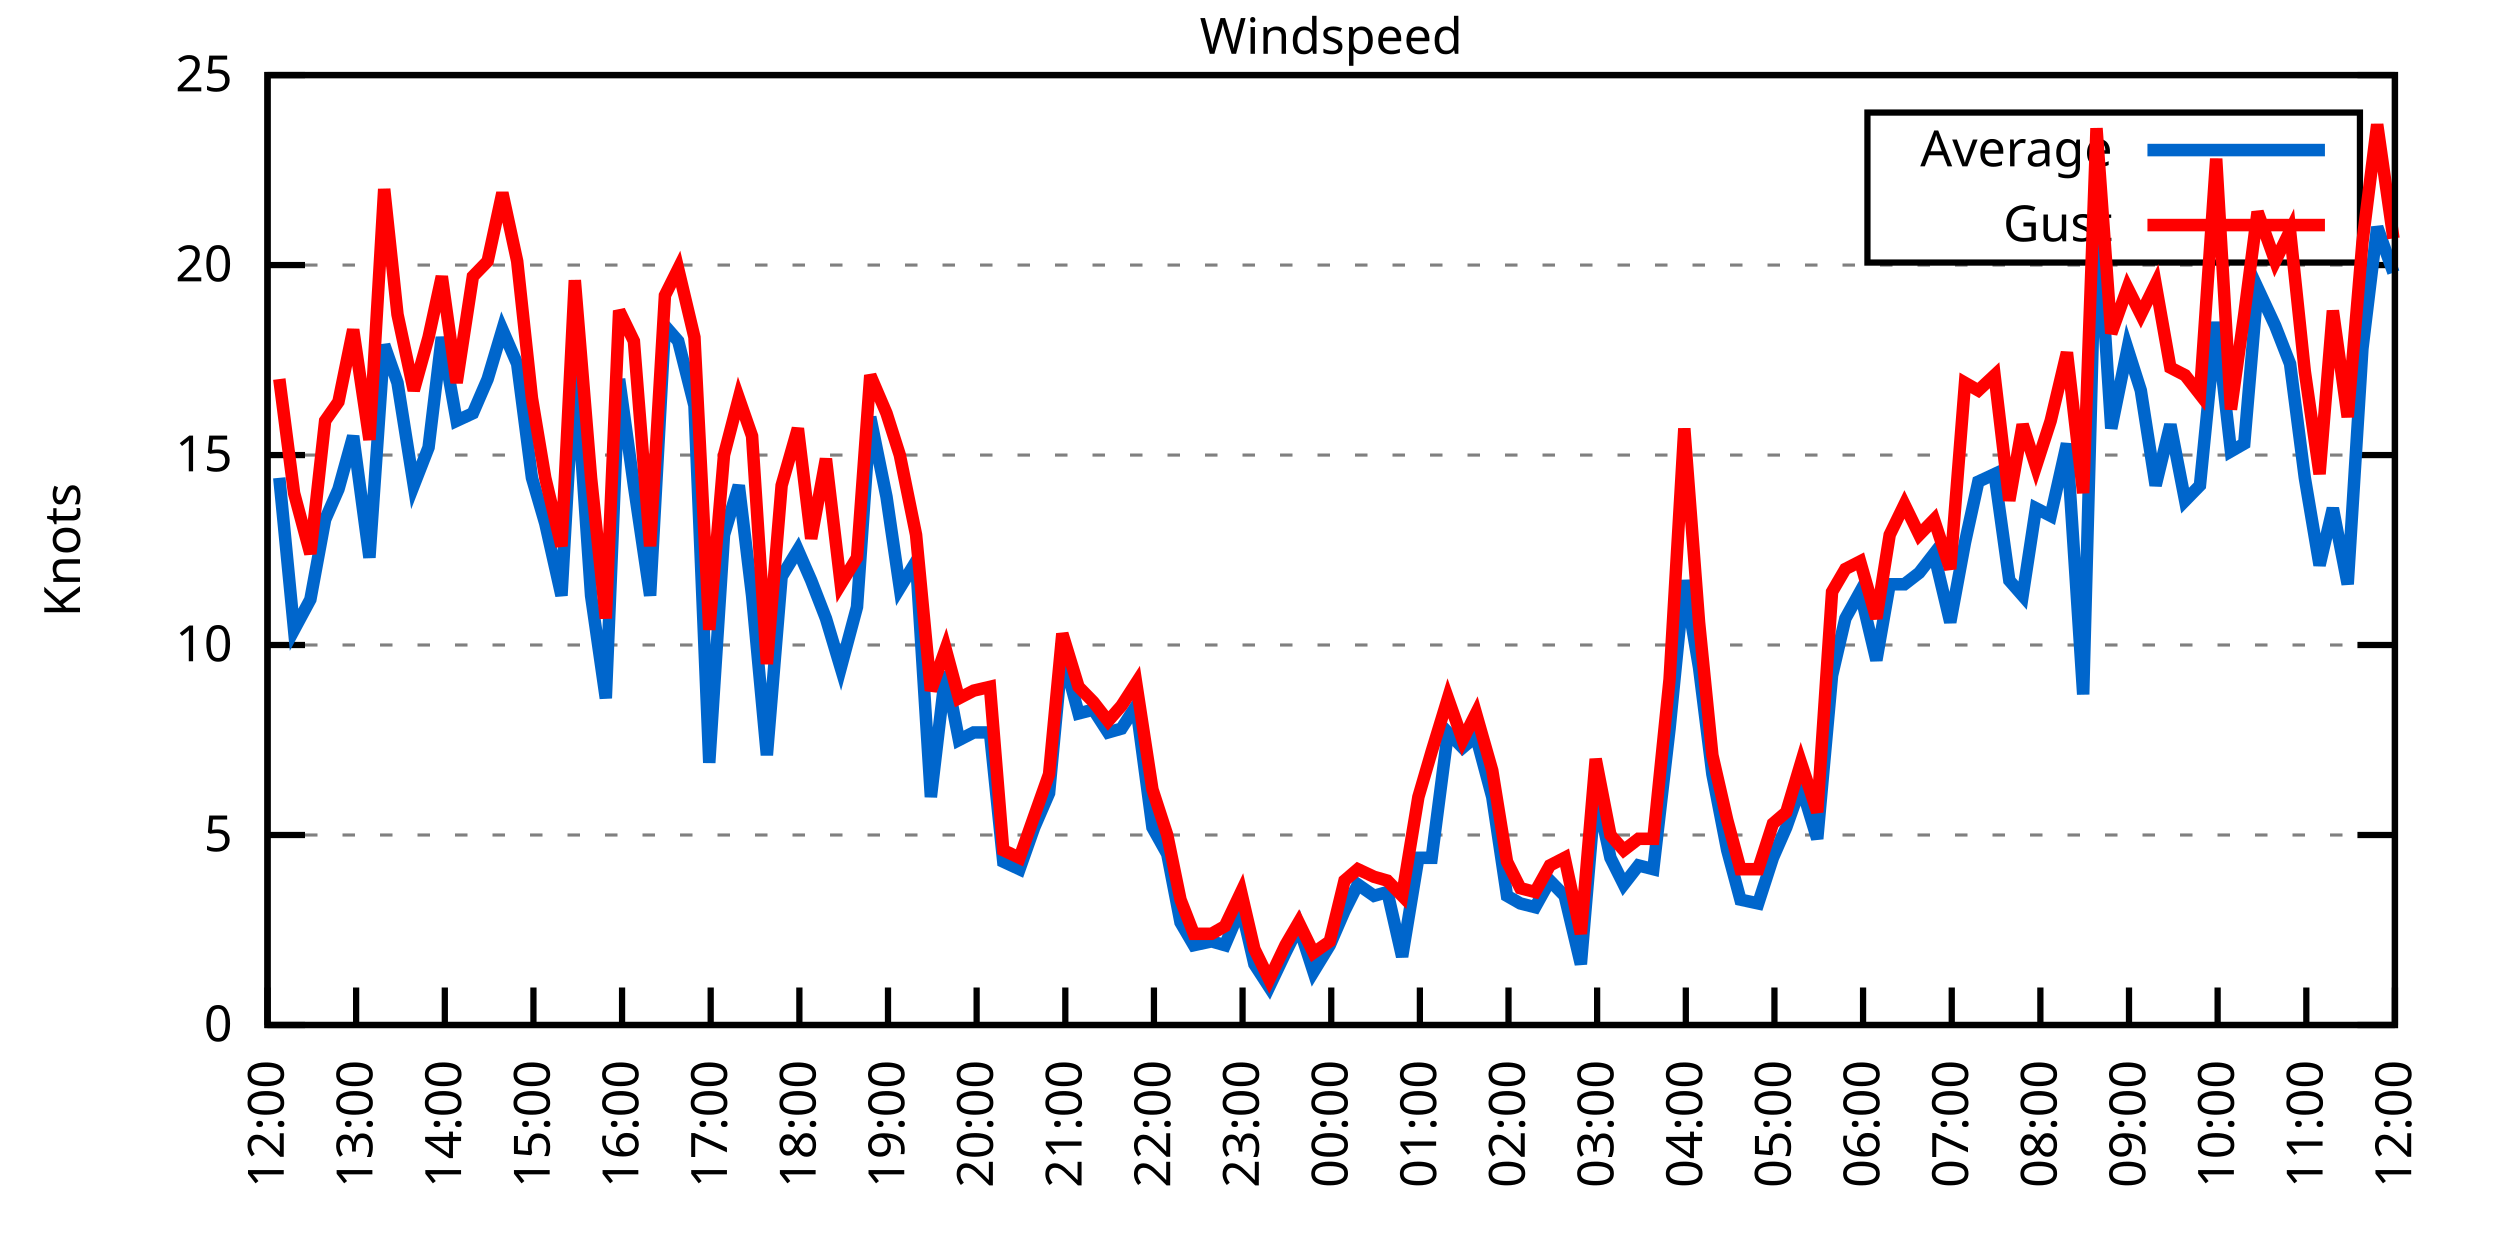
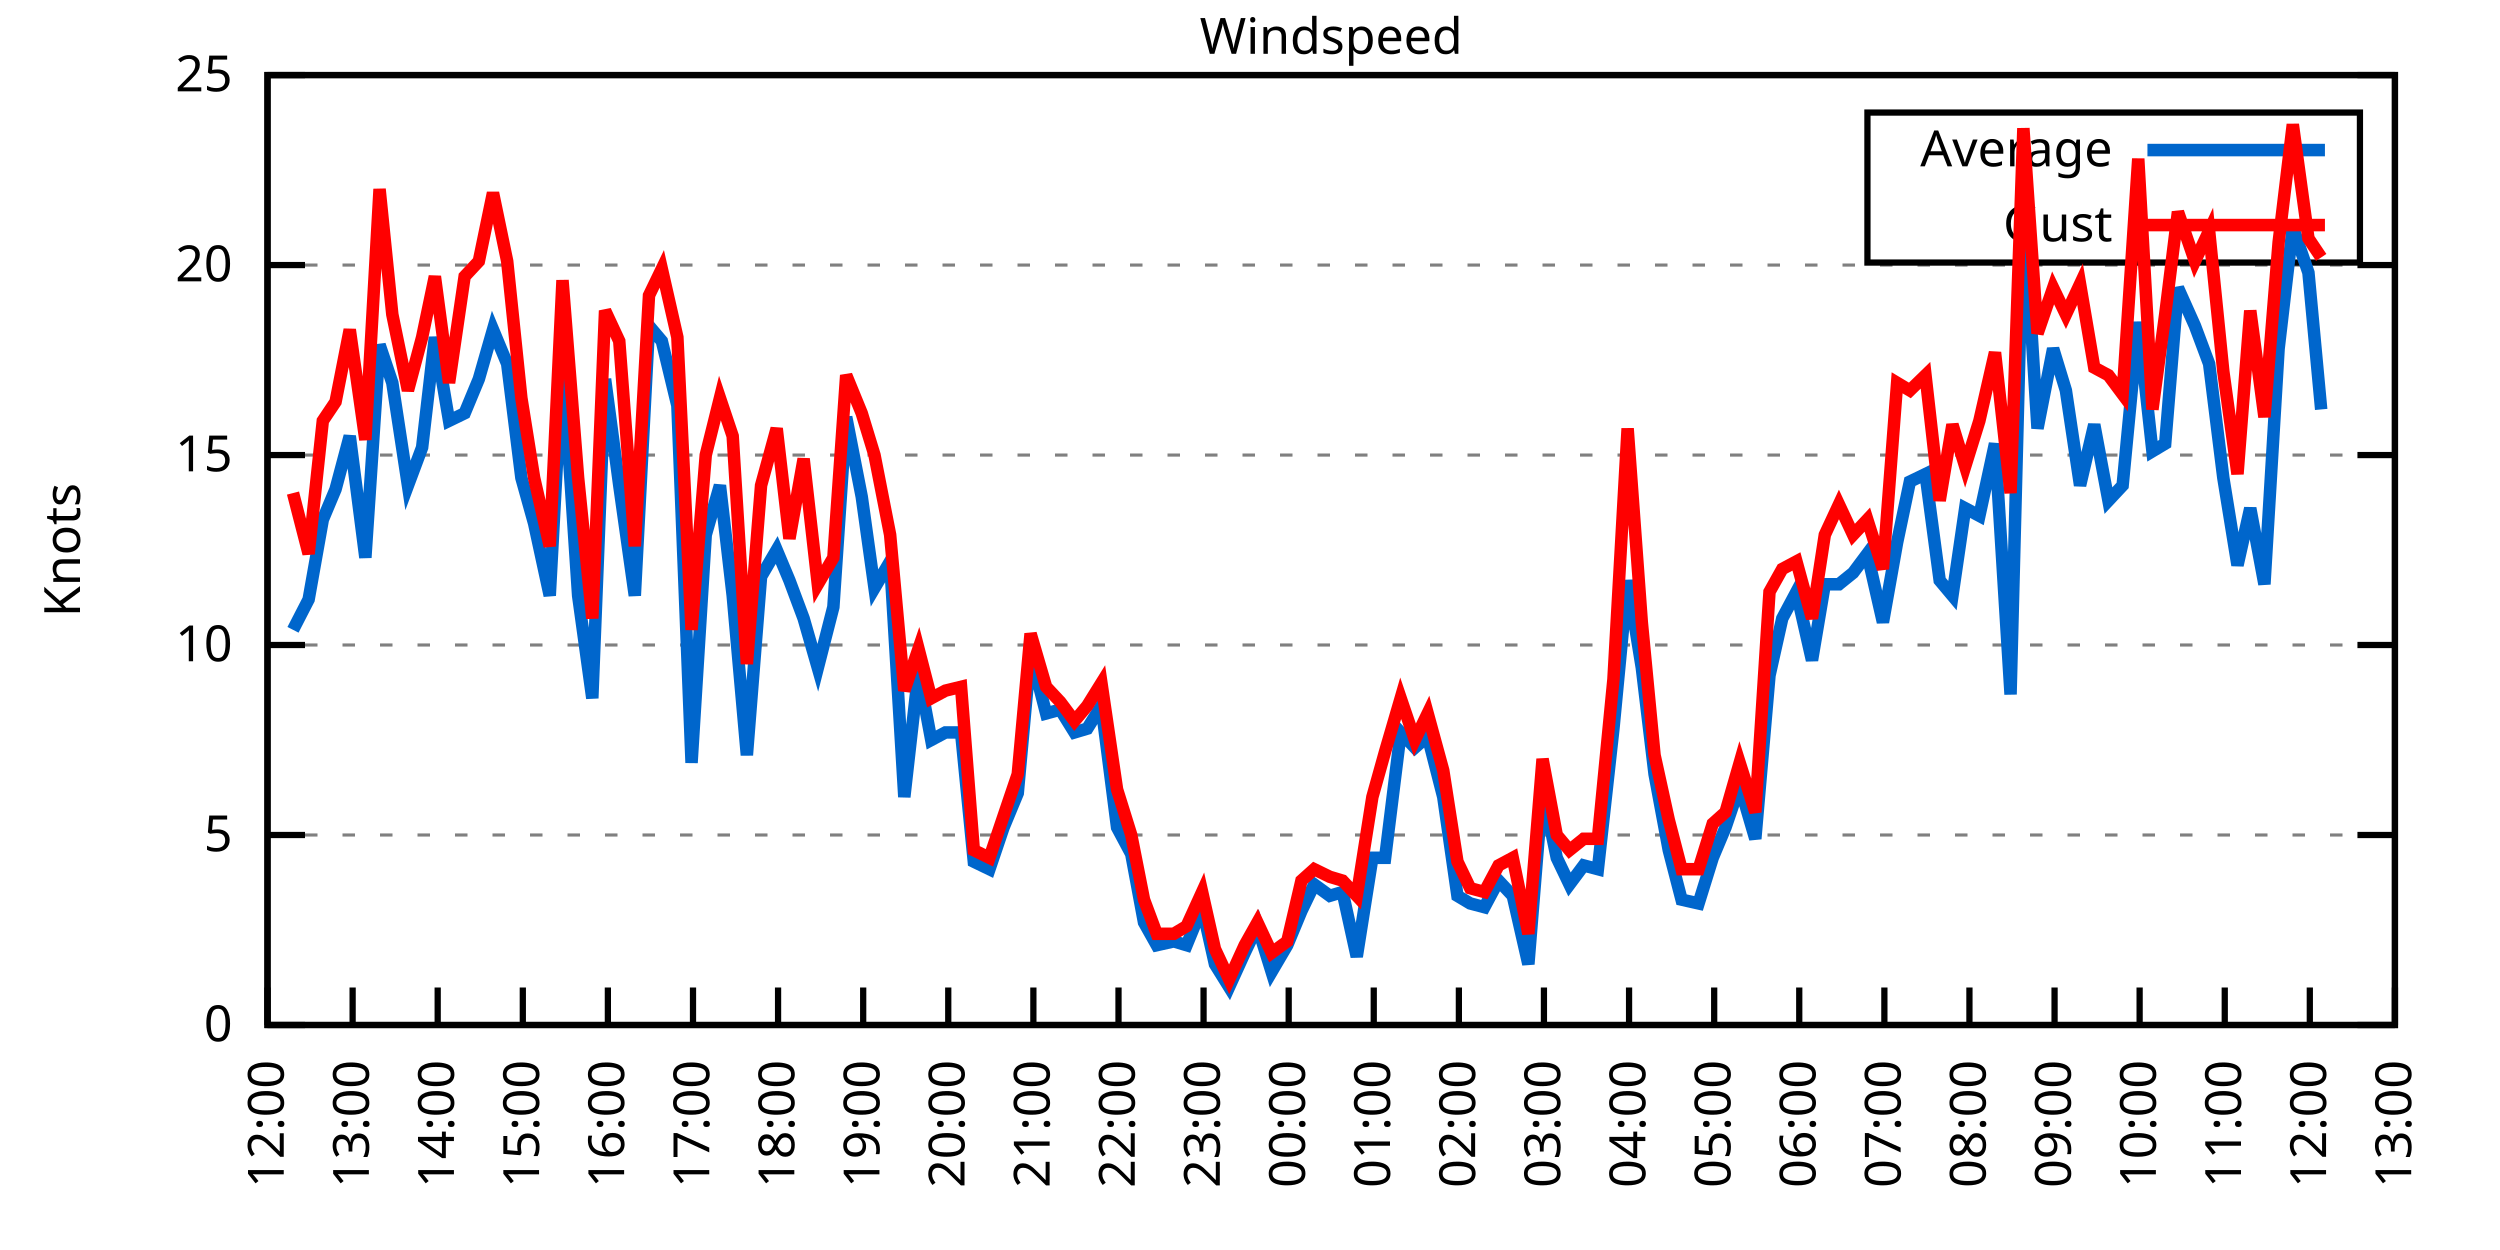
<svg xmlns="http://www.w3.org/2000/svg" xmlns:xlink="http://www.w3.org/1999/xlink" width="400" height="200" viewBox="0 0 400 200">
  <g id="gnuplot_canvas">
    <rect x="0" y="0" width="400" height="200" fill="none" />
    <defs>
      <circle id="gpDot" r="0.5" stroke-width="0.5" stroke="currentColor" />
      <path id="gpPt0" stroke-width="0.333" stroke="currentColor" d="M-1,0 h2 M0,-1 v2" />
      <path id="gpPt1" stroke-width="0.333" stroke="currentColor" d="M-1,-1 L1,1 M1,-1 L-1,1" />
      <path id="gpPt2" stroke-width="0.333" stroke="currentColor" d="M-1,0 L1,0 M0,-1 L0,1 M-1,-1 L1,1 M-1,1 L1,-1" />
      <rect id="gpPt3" stroke-width="0.333" stroke="currentColor" x="-1" y="-1" width="2" height="2" />
      <rect id="gpPt4" stroke-width="0.333" stroke="currentColor" fill="currentColor" x="-1" y="-1" width="2" height="2" />
      <circle id="gpPt5" stroke-width="0.333" stroke="currentColor" cx="0" cy="0" r="1" />
      <use xlink:href="#gpPt5" id="gpPt6" fill="currentColor" stroke="none" />
      <path id="gpPt7" stroke-width="0.333" stroke="currentColor" d="M0,-1.33 L-1.33,0.67 L1.33,0.67 z" />
      <use xlink:href="#gpPt7" id="gpPt8" fill="currentColor" stroke="none" />
      <use xlink:href="#gpPt7" id="gpPt9" stroke="currentColor" transform="rotate(180)" />
      <use xlink:href="#gpPt9" id="gpPt10" fill="currentColor" stroke="none" />
      <use xlink:href="#gpPt3" id="gpPt11" stroke="currentColor" transform="rotate(45)" />
      <use xlink:href="#gpPt11" id="gpPt12" fill="currentColor" stroke="none" />
      <path id="gpPt13" stroke-width="0.333" stroke="currentColor" d="M0,1.330 L1.265,0.411 L0.782,-1.067 L-0.782,-1.076 L-1.265,0.411 z" />
      <use xlink:href="#gpPt13" id="gpPt14" fill="currentColor" stroke="none" />
      <filter id="textbox" filterUnits="objectBoundingBox" x="0" y="0" height="1" width="1">
        <feFlood flood-color="white" flood-opacity="1" result="bgnd" />
        <feComposite in="SourceGraphic" in2="bgnd" operator="atop" />
      </filter>
      <filter id="greybox" filterUnits="objectBoundingBox" x="0" y="0" height="1" width="1">
        <feFlood flood-color="lightgrey" flood-opacity="1" result="grey" />
        <feComposite in="SourceGraphic" in2="grey" operator="atop" />
      </filter>
    </defs>
    <g fill="none" color="white" stroke="currentColor" stroke-width="1.00" stroke-linecap="butt" stroke-linejoin="miter">
</g>
    <g fill="none" color="black" stroke="currentColor" stroke-width="1.00" stroke-linecap="butt" stroke-linejoin="miter">
      <g stroke="none" shape-rendering="crispEdges">
        <polygon fill="rgb(255, 255, 255)" points="42.80,164.00 383.18,164.00 383.18,12.02 42.80,12.02 " />
      </g>
    </g>
    <g fill="none" color="black" stroke="currentColor" stroke-width="1.00" stroke-linecap="butt" stroke-linejoin="miter">
</g>
    <g fill="none" color="black" stroke="black" stroke-width="0.50" stroke-linecap="butt" stroke-linejoin="miter">
</g>
    <g fill="none" color="gray" stroke="currentColor" stroke-width="0.50" stroke-linecap="butt" stroke-linejoin="miter">
      <path stroke="gray" stroke-dasharray="2,4" class="gridline" d="M42.80,164.00 L383.19,164.00  " />
    </g>
    <g fill="none" color="gray" stroke="gray" stroke-width="1.00" stroke-linecap="butt" stroke-linejoin="miter">
</g>
    <g fill="none" color="black" stroke="currentColor" stroke-width="1.00" stroke-linecap="butt" stroke-linejoin="miter">
      <path stroke="black" d="M42.80,164.00 L48.80,164.00 M383.19,164.00 L377.19,164.00  " />
      <g transform="translate(37.20,166.60)" stroke="none" fill="black" font-family="Sans" font-size="8.00" text-anchor="end">
        <text>
          <tspan font-family="Sans"> 0</tspan>
        </text>
      </g>
    </g>
    <g fill="none" color="black" stroke="currentColor" stroke-width="1.00" stroke-linecap="butt" stroke-linejoin="miter">
</g>
    <g fill="none" color="black" stroke="black" stroke-width="0.50" stroke-linecap="butt" stroke-linejoin="miter">
</g>
    <g fill="none" color="gray" stroke="currentColor" stroke-width="0.50" stroke-linecap="butt" stroke-linejoin="miter">
      <path stroke="gray" stroke-dasharray="2,4" class="gridline" d="M42.80,133.60 L383.19,133.60  " />
    </g>
    <g fill="none" color="gray" stroke="gray" stroke-width="1.00" stroke-linecap="butt" stroke-linejoin="miter">
</g>
    <g fill="none" color="black" stroke="currentColor" stroke-width="1.00" stroke-linecap="butt" stroke-linejoin="miter">
      <path stroke="black" d="M42.80,133.60 L48.80,133.60 M383.19,133.60 L377.19,133.60  " />
      <g transform="translate(37.20,136.20)" stroke="none" fill="black" font-family="Sans" font-size="8.00" text-anchor="end">
        <text>
          <tspan font-family="Sans"> 5</tspan>
        </text>
      </g>
    </g>
    <g fill="none" color="black" stroke="currentColor" stroke-width="1.00" stroke-linecap="butt" stroke-linejoin="miter">
</g>
    <g fill="none" color="black" stroke="black" stroke-width="0.50" stroke-linecap="butt" stroke-linejoin="miter">
</g>
    <g fill="none" color="gray" stroke="currentColor" stroke-width="0.50" stroke-linecap="butt" stroke-linejoin="miter">
      <path stroke="gray" stroke-dasharray="2,4" class="gridline" d="M42.80,103.20 L383.19,103.20  " />
    </g>
    <g fill="none" color="gray" stroke="gray" stroke-width="1.00" stroke-linecap="butt" stroke-linejoin="miter">
</g>
    <g fill="none" color="black" stroke="currentColor" stroke-width="1.00" stroke-linecap="butt" stroke-linejoin="miter">
      <path stroke="black" d="M42.80,103.20 L48.80,103.20 M383.19,103.20 L377.19,103.20  " />
      <g transform="translate(37.20,105.80)" stroke="none" fill="black" font-family="Sans" font-size="8.00" text-anchor="end">
        <text>
          <tspan font-family="Sans"> 10</tspan>
        </text>
      </g>
    </g>
    <g fill="none" color="black" stroke="currentColor" stroke-width="1.00" stroke-linecap="butt" stroke-linejoin="miter">
</g>
    <g fill="none" color="black" stroke="black" stroke-width="0.50" stroke-linecap="butt" stroke-linejoin="miter">
</g>
    <g fill="none" color="gray" stroke="currentColor" stroke-width="0.50" stroke-linecap="butt" stroke-linejoin="miter">
      <path stroke="gray" stroke-dasharray="2,4" class="gridline" d="M42.80,72.81 L383.19,72.81  " />
    </g>
    <g fill="none" color="gray" stroke="gray" stroke-width="1.00" stroke-linecap="butt" stroke-linejoin="miter">
</g>
    <g fill="none" color="black" stroke="currentColor" stroke-width="1.00" stroke-linecap="butt" stroke-linejoin="miter">
      <path stroke="black" d="M42.80,72.81 L48.80,72.81 M383.19,72.81 L377.19,72.81  " />
      <g transform="translate(37.20,75.41)" stroke="none" fill="black" font-family="Sans" font-size="8.00" text-anchor="end">
        <text>
          <tspan font-family="Sans"> 15</tspan>
        </text>
      </g>
    </g>
    <g fill="none" color="black" stroke="currentColor" stroke-width="1.00" stroke-linecap="butt" stroke-linejoin="miter">
</g>
    <g fill="none" color="black" stroke="black" stroke-width="0.50" stroke-linecap="butt" stroke-linejoin="miter">
</g>
    <g fill="none" color="gray" stroke="currentColor" stroke-width="0.50" stroke-linecap="butt" stroke-linejoin="miter">
      <path stroke="gray" stroke-dasharray="2,4" class="gridline" d="M42.80,42.41 L383.19,42.41  " />
    </g>
    <g fill="none" color="gray" stroke="gray" stroke-width="1.00" stroke-linecap="butt" stroke-linejoin="miter">
</g>
    <g fill="none" color="black" stroke="currentColor" stroke-width="1.00" stroke-linecap="butt" stroke-linejoin="miter">
      <path stroke="black" d="M42.80,42.41 L48.80,42.41 M383.19,42.41 L377.19,42.41  " />
      <g transform="translate(37.20,45.01)" stroke="none" fill="black" font-family="Sans" font-size="8.00" text-anchor="end">
        <text>
          <tspan font-family="Sans"> 20</tspan>
        </text>
      </g>
    </g>
    <g fill="none" color="black" stroke="currentColor" stroke-width="1.00" stroke-linecap="butt" stroke-linejoin="miter">
</g>
    <g fill="none" color="black" stroke="black" stroke-width="0.50" stroke-linecap="butt" stroke-linejoin="miter">
</g>
    <g fill="none" color="gray" stroke="currentColor" stroke-width="0.50" stroke-linecap="butt" stroke-linejoin="miter">
      <path stroke="gray" stroke-dasharray="2,4" class="gridline" d="M42.80,12.01 L383.19,12.01  " />
    </g>
    <g fill="none" color="gray" stroke="gray" stroke-width="1.00" stroke-linecap="butt" stroke-linejoin="miter">
</g>
    <g fill="none" color="black" stroke="currentColor" stroke-width="1.00" stroke-linecap="butt" stroke-linejoin="miter">
      <path stroke="black" d="M42.80,12.01 L48.80,12.01 M383.19,12.01 L377.19,12.01  " />
      <g transform="translate(37.20,14.61)" stroke="none" fill="black" font-family="Sans" font-size="8.00" text-anchor="end">
        <text>
          <tspan font-family="Sans"> 25</tspan>
        </text>
      </g>
    </g>
    <g fill="none" color="black" stroke="currentColor" stroke-width="1.00" stroke-linecap="butt" stroke-linejoin="miter">
      <path stroke="black" d="M42.80,164.00 L42.80,158.00  " />
      <g transform="translate(45.40,169.60) rotate(270.00)" stroke="none" fill="black" font-family="Sans" font-size="8.00" text-anchor="end">
        <text>
          <tspan font-family="Sans">12:00</tspan>
        </text>
      </g>
    </g>
    <g fill="none" color="black" stroke="currentColor" stroke-width="1.00" stroke-linecap="butt" stroke-linejoin="miter">
-       <path stroke="black" d="M56.98,164.00 L56.98,158.00  " />
-       <g transform="translate(59.58,169.60) rotate(270.00)" stroke="none" fill="black" font-family="Sans" font-size="8.00" text-anchor="end">
+       <path stroke="black" d="M56.42,164.00 L56.42,158.00  " />
+       <g transform="translate(59.02,169.60) rotate(270.00)" stroke="none" fill="black" font-family="Sans" font-size="8.00" text-anchor="end">
        <text>
          <tspan font-family="Sans">13:00</tspan>
        </text>
      </g>
    </g>
    <g fill="none" color="black" stroke="currentColor" stroke-width="1.00" stroke-linecap="butt" stroke-linejoin="miter">
-       <path stroke="black" d="M71.17,164.00 L71.17,158.00  " />
-       <g transform="translate(73.77,169.60) rotate(270.00)" stroke="none" fill="black" font-family="Sans" font-size="8.00" text-anchor="end">
+       <path stroke="black" d="M70.03,164.00 L70.03,158.00  " />
+       <g transform="translate(72.63,169.60) rotate(270.00)" stroke="none" fill="black" font-family="Sans" font-size="8.00" text-anchor="end">
        <text>
          <tspan font-family="Sans">14:00</tspan>
        </text>
      </g>
    </g>
    <g fill="none" color="black" stroke="currentColor" stroke-width="1.00" stroke-linecap="butt" stroke-linejoin="miter">
-       <path stroke="black" d="M85.35,164.00 L85.35,158.00  " />
-       <g transform="translate(87.95,169.60) rotate(270.00)" stroke="none" fill="black" font-family="Sans" font-size="8.00" text-anchor="end">
+       <path stroke="black" d="M83.65,164.00 L83.65,158.00  " />
+       <g transform="translate(86.25,169.60) rotate(270.00)" stroke="none" fill="black" font-family="Sans" font-size="8.00" text-anchor="end">
        <text>
          <tspan font-family="Sans">15:00</tspan>
        </text>
      </g>
    </g>
    <g fill="none" color="black" stroke="currentColor" stroke-width="1.00" stroke-linecap="butt" stroke-linejoin="miter">
-       <path stroke="black" d="M99.53,164.00 L99.53,158.00  " />
-       <g transform="translate(102.13,169.60) rotate(270.00)" stroke="none" fill="black" font-family="Sans" font-size="8.00" text-anchor="end">
+       <path stroke="black" d="M97.26,164.00 L97.26,158.00  " />
+       <g transform="translate(99.86,169.60) rotate(270.00)" stroke="none" fill="black" font-family="Sans" font-size="8.00" text-anchor="end">
        <text>
          <tspan font-family="Sans">16:00</tspan>
        </text>
      </g>
    </g>
    <g fill="none" color="black" stroke="currentColor" stroke-width="1.00" stroke-linecap="butt" stroke-linejoin="miter">
-       <path stroke="black" d="M113.71,164.00 L113.71,158.00  " />
-       <g transform="translate(116.31,169.60) rotate(270.00)" stroke="none" fill="black" font-family="Sans" font-size="8.00" text-anchor="end">
+       <path stroke="black" d="M110.88,164.00 L110.88,158.00  " />
+       <g transform="translate(113.48,169.60) rotate(270.00)" stroke="none" fill="black" font-family="Sans" font-size="8.00" text-anchor="end">
        <text>
          <tspan font-family="Sans">17:00</tspan>
        </text>
      </g>
    </g>
    <g fill="none" color="black" stroke="currentColor" stroke-width="1.00" stroke-linecap="butt" stroke-linejoin="miter">
-       <path stroke="black" d="M127.90,164.00 L127.90,158.00  " />
-       <g transform="translate(130.50,169.60) rotate(270.00)" stroke="none" fill="black" font-family="Sans" font-size="8.00" text-anchor="end">
+       <path stroke="black" d="M124.49,164.00 L124.49,158.00  " />
+       <g transform="translate(127.09,169.60) rotate(270.00)" stroke="none" fill="black" font-family="Sans" font-size="8.00" text-anchor="end">
        <text>
          <tspan font-family="Sans">18:00</tspan>
        </text>
      </g>
    </g>
    <g fill="none" color="black" stroke="currentColor" stroke-width="1.00" stroke-linecap="butt" stroke-linejoin="miter">
-       <path stroke="black" d="M142.08,164.00 L142.08,158.00  " />
-       <g transform="translate(144.68,169.60) rotate(270.00)" stroke="none" fill="black" font-family="Sans" font-size="8.00" text-anchor="end">
+       <path stroke="black" d="M138.11,164.00 L138.11,158.00  " />
+       <g transform="translate(140.71,169.60) rotate(270.00)" stroke="none" fill="black" font-family="Sans" font-size="8.00" text-anchor="end">
        <text>
          <tspan font-family="Sans">19:00</tspan>
        </text>
      </g>
    </g>
    <g fill="none" color="black" stroke="currentColor" stroke-width="1.00" stroke-linecap="butt" stroke-linejoin="miter">
-       <path stroke="black" d="M156.26,164.00 L156.26,158.00  " />
-       <g transform="translate(158.86,169.60) rotate(270.00)" stroke="none" fill="black" font-family="Sans" font-size="8.00" text-anchor="end">
+       <path stroke="black" d="M151.72,164.00 L151.72,158.00  " />
+       <g transform="translate(154.32,169.60) rotate(270.00)" stroke="none" fill="black" font-family="Sans" font-size="8.00" text-anchor="end">
        <text>
          <tspan font-family="Sans">20:00</tspan>
        </text>
      </g>
    </g>
    <g fill="none" color="black" stroke="currentColor" stroke-width="1.00" stroke-linecap="butt" stroke-linejoin="miter">
-       <path stroke="black" d="M170.45,164.00 L170.45,158.00  " />
-       <g transform="translate(173.05,169.60) rotate(270.00)" stroke="none" fill="black" font-family="Sans" font-size="8.00" text-anchor="end">
+       <path stroke="black" d="M165.34,164.00 L165.34,158.00  " />
+       <g transform="translate(167.94,169.60) rotate(270.00)" stroke="none" fill="black" font-family="Sans" font-size="8.00" text-anchor="end">
        <text>
          <tspan font-family="Sans">21:00</tspan>
        </text>
      </g>
    </g>
    <g fill="none" color="black" stroke="currentColor" stroke-width="1.00" stroke-linecap="butt" stroke-linejoin="miter">
-       <path stroke="black" d="M184.63,164.00 L184.63,158.00  " />
-       <g transform="translate(187.23,169.60) rotate(270.00)" stroke="none" fill="black" font-family="Sans" font-size="8.00" text-anchor="end">
+       <path stroke="black" d="M178.96,164.00 L178.96,158.00  " />
+       <g transform="translate(181.56,169.60) rotate(270.00)" stroke="none" fill="black" font-family="Sans" font-size="8.00" text-anchor="end">
        <text>
          <tspan font-family="Sans">22:00</tspan>
        </text>
      </g>
    </g>
    <g fill="none" color="black" stroke="currentColor" stroke-width="1.00" stroke-linecap="butt" stroke-linejoin="miter">
-       <path stroke="black" d="M198.81,164.00 L198.81,158.00  " />
-       <g transform="translate(201.41,169.60) rotate(270.00)" stroke="none" fill="black" font-family="Sans" font-size="8.00" text-anchor="end">
+       <path stroke="black" d="M192.57,164.00 L192.57,158.00  " />
+       <g transform="translate(195.17,169.60) rotate(270.00)" stroke="none" fill="black" font-family="Sans" font-size="8.00" text-anchor="end">
        <text>
          <tspan font-family="Sans">23:00</tspan>
        </text>
      </g>
    </g>
    <g fill="none" color="black" stroke="currentColor" stroke-width="1.00" stroke-linecap="butt" stroke-linejoin="miter">
-       <path stroke="black" d="M213.00,164.00 L213.00,158.00  " />
-       <g transform="translate(215.60,169.60) rotate(270.00)" stroke="none" fill="black" font-family="Sans" font-size="8.00" text-anchor="end">
+       <path stroke="black" d="M206.19,164.00 L206.19,158.00  " />
+       <g transform="translate(208.79,169.60) rotate(270.00)" stroke="none" fill="black" font-family="Sans" font-size="8.00" text-anchor="end">
        <text>
          <tspan font-family="Sans">00:00</tspan>
        </text>
      </g>
    </g>
    <g fill="none" color="black" stroke="currentColor" stroke-width="1.00" stroke-linecap="butt" stroke-linejoin="miter">
-       <path stroke="black" d="M227.18,164.00 L227.18,158.00  " />
-       <g transform="translate(229.78,169.60) rotate(270.00)" stroke="none" fill="black" font-family="Sans" font-size="8.00" text-anchor="end">
+       <path stroke="black" d="M219.80,164.00 L219.80,158.00  " />
+       <g transform="translate(222.40,169.60) rotate(270.00)" stroke="none" fill="black" font-family="Sans" font-size="8.00" text-anchor="end">
        <text>
          <tspan font-family="Sans">01:00</tspan>
        </text>
      </g>
    </g>
    <g fill="none" color="black" stroke="currentColor" stroke-width="1.00" stroke-linecap="butt" stroke-linejoin="miter">
-       <path stroke="black" d="M241.36,164.00 L241.36,158.00  " />
-       <g transform="translate(243.96,169.60) rotate(270.00)" stroke="none" fill="black" font-family="Sans" font-size="8.00" text-anchor="end">
+       <path stroke="black" d="M233.42,164.00 L233.42,158.00  " />
+       <g transform="translate(236.02,169.60) rotate(270.00)" stroke="none" fill="black" font-family="Sans" font-size="8.00" text-anchor="end">
        <text>
          <tspan font-family="Sans">02:00</tspan>
        </text>
      </g>
    </g>
    <g fill="none" color="black" stroke="currentColor" stroke-width="1.00" stroke-linecap="butt" stroke-linejoin="miter">
-       <path stroke="black" d="M255.54,164.00 L255.54,158.00  " />
-       <g transform="translate(258.14,169.60) rotate(270.00)" stroke="none" fill="black" font-family="Sans" font-size="8.00" text-anchor="end">
+       <path stroke="black" d="M247.03,164.00 L247.03,158.00  " />
+       <g transform="translate(249.63,169.60) rotate(270.00)" stroke="none" fill="black" font-family="Sans" font-size="8.00" text-anchor="end">
        <text>
          <tspan font-family="Sans">03:00</tspan>
        </text>
      </g>
    </g>
    <g fill="none" color="black" stroke="currentColor" stroke-width="1.00" stroke-linecap="butt" stroke-linejoin="miter">
-       <path stroke="black" d="M269.73,164.00 L269.73,158.00  " />
-       <g transform="translate(272.33,169.60) rotate(270.00)" stroke="none" fill="black" font-family="Sans" font-size="8.00" text-anchor="end">
+       <path stroke="black" d="M260.65,164.00 L260.65,158.00  " />
+       <g transform="translate(263.25,169.60) rotate(270.00)" stroke="none" fill="black" font-family="Sans" font-size="8.00" text-anchor="end">
        <text>
          <tspan font-family="Sans">04:00</tspan>
        </text>
      </g>
    </g>
    <g fill="none" color="black" stroke="currentColor" stroke-width="1.00" stroke-linecap="butt" stroke-linejoin="miter">
-       <path stroke="black" d="M283.91,164.00 L283.91,158.00  " />
-       <g transform="translate(286.51,169.60) rotate(270.00)" stroke="none" fill="black" font-family="Sans" font-size="8.00" text-anchor="end">
+       <path stroke="black" d="M274.27,164.00 L274.27,158.00  " />
+       <g transform="translate(276.87,169.60) rotate(270.00)" stroke="none" fill="black" font-family="Sans" font-size="8.00" text-anchor="end">
        <text>
          <tspan font-family="Sans">05:00</tspan>
        </text>
      </g>
    </g>
    <g fill="none" color="black" stroke="currentColor" stroke-width="1.00" stroke-linecap="butt" stroke-linejoin="miter">
-       <path stroke="black" d="M298.09,164.00 L298.09,158.00  " />
-       <g transform="translate(300.69,169.60) rotate(270.00)" stroke="none" fill="black" font-family="Sans" font-size="8.00" text-anchor="end">
+       <path stroke="black" d="M287.88,164.00 L287.88,158.00  " />
+       <g transform="translate(290.48,169.60) rotate(270.00)" stroke="none" fill="black" font-family="Sans" font-size="8.00" text-anchor="end">
        <text>
          <tspan font-family="Sans">06:00</tspan>
        </text>
      </g>
    </g>
    <g fill="none" color="black" stroke="currentColor" stroke-width="1.00" stroke-linecap="butt" stroke-linejoin="miter">
-       <path stroke="black" d="M312.28,164.00 L312.28,158.00  " />
-       <g transform="translate(314.88,169.60) rotate(270.00)" stroke="none" fill="black" font-family="Sans" font-size="8.00" text-anchor="end">
+       <path stroke="black" d="M301.50,164.00 L301.50,158.00  " />
+       <g transform="translate(304.10,169.60) rotate(270.00)" stroke="none" fill="black" font-family="Sans" font-size="8.00" text-anchor="end">
        <text>
          <tspan font-family="Sans">07:00</tspan>
        </text>
      </g>
    </g>
    <g fill="none" color="black" stroke="currentColor" stroke-width="1.00" stroke-linecap="butt" stroke-linejoin="miter">
-       <path stroke="black" d="M326.46,164.00 L326.46,158.00  " />
-       <g transform="translate(329.06,169.60) rotate(270.00)" stroke="none" fill="black" font-family="Sans" font-size="8.00" text-anchor="end">
+       <path stroke="black" d="M315.11,164.00 L315.11,158.00  " />
+       <g transform="translate(317.71,169.60) rotate(270.00)" stroke="none" fill="black" font-family="Sans" font-size="8.00" text-anchor="end">
        <text>
          <tspan font-family="Sans">08:00</tspan>
        </text>
      </g>
    </g>
    <g fill="none" color="black" stroke="currentColor" stroke-width="1.00" stroke-linecap="butt" stroke-linejoin="miter">
-       <path stroke="black" d="M340.64,164.00 L340.64,158.00  " />
-       <g transform="translate(343.24,169.60) rotate(270.00)" stroke="none" fill="black" font-family="Sans" font-size="8.00" text-anchor="end">
+       <path stroke="black" d="M328.73,164.00 L328.73,158.00  " />
+       <g transform="translate(331.33,169.60) rotate(270.00)" stroke="none" fill="black" font-family="Sans" font-size="8.00" text-anchor="end">
        <text>
          <tspan font-family="Sans">09:00</tspan>
        </text>
      </g>
    </g>
    <g fill="none" color="black" stroke="currentColor" stroke-width="1.00" stroke-linecap="butt" stroke-linejoin="miter">
-       <path stroke="black" d="M354.82,164.00 L354.82,158.00  " />
-       <g transform="translate(357.42,169.60) rotate(270.00)" stroke="none" fill="black" font-family="Sans" font-size="8.00" text-anchor="end">
+       <path stroke="black" d="M342.34,164.00 L342.34,158.00  " />
+       <g transform="translate(344.94,169.60) rotate(270.00)" stroke="none" fill="black" font-family="Sans" font-size="8.00" text-anchor="end">
        <text>
          <tspan font-family="Sans">10:00</tspan>
        </text>
      </g>
    </g>
    <g fill="none" color="black" stroke="currentColor" stroke-width="1.00" stroke-linecap="butt" stroke-linejoin="miter">
-       <path stroke="black" d="M369.01,164.00 L369.01,158.00  " />
-       <g transform="translate(371.61,169.60) rotate(270.00)" stroke="none" fill="black" font-family="Sans" font-size="8.00" text-anchor="end">
+       <path stroke="black" d="M355.96,164.00 L355.96,158.00  " />
+       <g transform="translate(358.56,169.60) rotate(270.00)" stroke="none" fill="black" font-family="Sans" font-size="8.00" text-anchor="end">
        <text>
          <tspan font-family="Sans">11:00</tspan>
+         </text>
+       </g>
+     </g>
+     <g fill="none" color="black" stroke="currentColor" stroke-width="1.00" stroke-linecap="butt" stroke-linejoin="miter">
+       <path stroke="black" d="M369.57,164.00 L369.57,158.00  " />
+       <g transform="translate(372.17,169.60) rotate(270.00)" stroke="none" fill="black" font-family="Sans" font-size="8.00" text-anchor="end">
+         <text>
+           <tspan font-family="Sans">12:00</tspan>
        </text>
      </g>
    </g>
    <g fill="none" color="black" stroke="currentColor" stroke-width="1.00" stroke-linecap="butt" stroke-linejoin="miter">
      <path stroke="black" d="M383.19,164.00 L383.19,158.00  " />
      <g transform="translate(385.79,169.60) rotate(270.00)" stroke="none" fill="black" font-family="Sans" font-size="8.00" text-anchor="end">
        <text>
-           <tspan font-family="Sans">12:00</tspan>
+           <tspan font-family="Sans">13:00</tspan>
        </text>
      </g>
    </g>
    <g fill="none" color="black" stroke="currentColor" stroke-width="1.00" stroke-linecap="butt" stroke-linejoin="miter">
</g>
    <g fill="none" color="black" stroke="currentColor" stroke-width="1.00" stroke-linecap="butt" stroke-linejoin="miter">
      <path stroke="black" d="M42.80,12.01 L42.80,164.00 L383.19,164.00 L383.19,12.01 L42.80,12.01 Z  " />
    </g>
    <g fill="none" color="black" stroke="currentColor" stroke-width="1.00" stroke-linecap="butt" stroke-linejoin="miter">
</g>
    <g fill="none" color="black" stroke="currentColor" stroke-width="1.00" stroke-linecap="butt" stroke-linejoin="miter">
      <path stroke="black" d="M298.79,42.01 L298.79,18.01 L377.59,18.01 L377.59,42.01 L298.79,42.01 Z  " />
    </g>
    <g id="Windspeed_plot_1">
      <g fill="none" color="white" stroke="black" stroke-width="2.00" stroke-linecap="butt" stroke-linejoin="miter">
</g>
      <g fill="none" color="black" stroke="currentColor" stroke-width="2.00" stroke-linecap="butt" stroke-linejoin="miter">
        <g transform="translate(337.99,26.61)" stroke="none" fill="black" font-family="Sans" font-size="8.00" text-anchor="end">
          <text>
            <tspan font-family="Sans">Average</tspan>
          </text>
        </g>
      </g>
      <g fill="none" color="black" stroke="currentColor" stroke-width="2.00" stroke-linecap="butt" stroke-linejoin="miter">
-         <path stroke="rgb(  0, 102, 204)" d="M343.59,24.01 L371.99,24.01 M44.69,76.45 L47.05,100.77 L49.66,95.91 L52.02,83.14 L54.15,78.28 L56.51,69.77   L59.11,89.22 L61.47,55.18 L63.60,61.25 L66.20,77.67 L68.57,71.59 L70.69,53.96 L73.06,67.33 L75.66,66.12   L78.02,60.65 L80.38,52.74 L82.75,58.21 L85.11,76.45 L87.24,83.75 L89.84,95.30 L91.97,57.61 L94.57,95.30   L96.93,111.72 L99.06,60.65 L101.42,77.67 L104.02,95.30 L106.39,52.14 L108.51,54.57 L111.11,64.90 L113.48,122.05   L115.84,85.57 L118.21,77.67 L120.33,95.30 L122.70,120.83 L125.06,92.26 L127.66,88.00 L129.79,92.87 L132.15,98.95   L134.52,106.85 L137.12,97.12 L139.24,66.73 L141.84,79.49 L143.97,94.08 L146.57,89.83 L148.94,127.52 L151.30,107.46   L153.43,118.40 L155.79,117.19 L158.39,117.19 L160.52,137.86 L163.12,139.07 L165.48,132.39 L167.85,126.91 L169.97,104.42   L172.57,114.15 L174.94,113.54 L177.30,117.19 L179.43,116.58 L181.79,112.93 L184.39,132.39 L186.76,136.64 L188.88,147.59   L191.01,151.23 L193.85,150.62 L195.98,151.23 L198.58,145.15 L200.70,154.27 L203.07,157.92 L205.67,152.45 L207.79,148.19   L210.16,155.49 L212.76,151.23 L215.12,145.76 L217.25,141.51 L219.85,143.33 L221.98,142.72 L224.34,153.06 L226.94,137.25   L229.07,137.25 L231.67,117.19 L234.03,119.62 L236.16,117.80 L238.76,127.52 L241.12,143.33 L243.25,144.55 L245.62,145.15   L247.98,140.90 L250.34,143.33 L252.94,154.27 L255.31,126.31 L257.67,137.25 L259.80,141.51 L262.16,138.47 L264.53,139.07   L267.13,116.58 L269.49,92.87 L271.85,106.85 L273.98,123.87 L276.35,136.03 L278.47,143.94 L281.31,144.55 L283.67,137.25   L285.80,132.39 L288.16,125.70 L290.76,134.21 L293.13,108.07 L295.26,98.95 L297.62,94.69 L300.22,105.64 L302.35,93.48   L304.71,93.48 L307.08,91.65 L309.44,88.61 L312.04,99.56 L314.40,86.79 L316.53,77.06 L319.13,75.85 L321.49,92.87   L323.62,95.30 L325.75,81.32 L328.11,82.53 L330.71,70.98 L333.31,111.11 L335.44,32.07 L337.80,68.55 L340.40,55.78   L342.53,62.47 L344.90,77.67 L347.26,67.94 L349.62,80.10 L351.99,77.67 L354.59,51.53 L356.95,72.20 L359.08,70.98   L361.21,46.06 L364.04,52.14 L366.41,58.21 L368.77,76.45 L371.13,90.44 L373.26,81.32 L375.63,93.48 L377.99,55.78   L380.35,36.33 L382.95,43.62  " />
+         <path stroke="rgb(  0, 102, 204)" d="M343.59,24.01 L371.99,24.01 M46.88,100.77 L49.38,95.91 L51.65,83.14 L53.69,78.28 L55.96,69.77 L58.46,89.22   L60.73,55.18 L62.77,61.25 L65.27,77.67 L67.54,71.59 L69.58,53.96 L71.85,67.33 L74.34,66.12 L76.61,60.65   L78.88,52.74 L81.15,58.21 L83.42,76.45 L85.46,83.75 L87.96,95.30 L90.00,57.61 L92.50,95.30 L94.77,111.72   L96.81,60.65 L99.08,77.67 L101.57,95.30 L103.84,52.14 L105.89,54.57 L108.38,64.90 L110.65,122.05 L112.92,85.57   L115.19,77.67 L117.23,95.30 L119.50,120.83 L121.77,92.26 L124.27,88.00 L126.31,92.87 L128.58,98.95 L130.85,106.85   L133.34,97.12 L135.39,66.73 L137.88,79.49 L139.92,94.08 L142.42,89.83 L144.69,127.52 L146.96,107.46 L149.00,118.40   L151.27,117.19 L153.77,117.19 L155.81,137.86 L158.31,139.07 L160.57,132.39 L162.84,126.91 L164.89,104.42 L167.38,114.15   L169.65,113.54 L171.92,117.19 L173.96,116.58 L176.23,112.93 L178.73,132.39 L181.00,136.64 L183.04,147.59 L185.08,151.23   L187.81,150.62 L189.85,151.23 L192.34,145.15 L194.39,154.27 L196.66,157.92 L199.15,152.45 L201.19,148.19 L203.46,155.49   L205.96,151.23 L208.23,145.76 L210.27,141.51 L212.77,143.33 L214.81,142.72 L217.08,153.06 L219.58,137.25 L221.62,137.25   L224.11,117.19 L226.38,119.62 L228.43,117.80 L230.92,127.52 L233.19,143.33 L235.23,144.55 L237.50,145.15 L239.77,140.90   L242.04,143.33 L244.54,154.27 L246.81,126.31 L249.08,137.25 L251.12,141.51 L253.39,138.47 L255.66,139.07 L258.15,116.58   L260.42,92.87 L262.69,106.85 L264.73,123.87 L267.00,136.03 L269.05,143.94 L271.77,144.55 L274.04,137.25 L276.08,132.39   L278.35,125.70 L280.85,134.21 L283.12,108.07 L285.16,98.95 L287.43,94.69 L289.92,105.64 L291.97,93.48 L294.23,93.48   L296.50,91.65 L298.77,88.61 L301.27,99.56 L303.54,86.79 L305.58,77.06 L308.08,75.85 L310.35,92.87 L312.39,95.30   L314.43,81.32 L316.70,82.53 L319.20,70.98 L321.69,111.11 L323.74,32.07 L326.00,68.55 L328.50,55.78 L330.54,62.47   L332.81,77.67 L335.08,67.94 L337.35,80.10 L339.62,77.67 L342.12,51.53 L344.39,72.20 L346.43,70.98 L348.47,46.06   L351.19,52.14 L353.46,58.21 L355.73,76.45 L358.00,90.44 L360.04,81.32 L362.31,93.48 L364.58,55.78 L366.85,36.33   L369.35,43.62 L371.39,65.51  " />
      </g>
    </g>
    <g id="Windspeed_plot_2">
      <g fill="none" color="black" stroke="currentColor" stroke-width="2.00" stroke-linecap="butt" stroke-linejoin="miter">
        <g transform="translate(337.99,38.61)" stroke="none" fill="black" font-family="Sans" font-size="8.00" text-anchor="end">
          <text>
            <tspan font-family="Sans">Gust</tspan>
          </text>
        </g>
      </g>
      <g fill="none" color="black" stroke="currentColor" stroke-width="2.00" stroke-linecap="butt" stroke-linejoin="miter">
-         <path stroke="rgb(255,   0,   0)" d="M343.59,36.01 L371.99,36.01 M44.69,60.65 L47.05,78.89 L49.66,88.61 L52.02,67.33 L54.15,64.29 L56.51,52.74   L59.11,70.37 L61.47,30.25 L63.60,50.31 L66.20,62.47 L68.57,53.96 L70.69,44.23 L73.06,61.25 L75.66,44.23   L78.02,41.80 L80.38,30.86 L82.75,41.80 L85.11,63.69 L87.24,76.45 L89.84,87.40 L91.97,44.84 L94.57,76.45   L96.93,98.95 L99.06,49.70 L101.42,54.57 L104.02,87.40 L106.39,47.27 L108.51,43.02 L111.11,53.96 L113.48,100.77   L115.84,72.81 L118.21,63.69 L120.33,69.77 L122.70,106.24 L125.06,77.67 L127.66,68.55 L129.79,86.18 L132.15,73.41   L134.52,93.48 L137.12,89.22 L139.24,60.04 L141.84,66.12 L143.97,72.81 L146.57,85.57 L148.94,110.50 L151.30,103.81   L153.43,111.72 L155.79,110.50 L158.39,109.89 L160.52,136.03 L163.12,137.25 L165.48,130.56 L167.85,123.87 L169.97,101.38   L172.57,109.89 L174.94,112.32 L177.30,115.36 L179.43,112.93 L181.79,109.28 L184.39,126.31 L186.76,133.60 L188.88,143.94   L191.01,149.41 L193.85,149.41 L195.98,148.19 L198.58,142.72 L200.70,151.84 L203.07,156.70 L205.67,151.23 L207.79,147.59   L210.16,152.45 L212.76,150.62 L215.12,140.90 L217.25,139.07 L219.85,140.29 L221.98,140.90 L224.34,143.33 L226.94,127.52   L229.07,120.23 L231.67,111.72 L234.03,118.40 L236.16,114.15 L238.76,123.27 L241.12,137.86 L243.25,142.11 L245.62,142.72   L247.98,138.47 L250.34,137.25 L252.94,149.41 L255.31,121.44 L257.67,133.60 L259.80,136.03 L262.16,134.21 L264.53,134.21   L267.13,108.68 L269.49,68.55 L271.85,99.56 L273.98,120.83 L276.35,131.17 L278.47,139.07 L281.31,139.07 L283.67,131.78   L285.80,129.95 L288.16,122.05 L290.76,129.95 L293.13,94.69 L295.26,91.04 L297.62,89.83 L300.22,98.95 L302.35,85.57   L304.71,80.71 L307.08,85.57 L309.44,83.14 L312.04,91.04 L314.40,61.25 L316.53,62.47 L319.13,60.04 L321.49,80.10   L323.62,67.94 L325.75,74.63 L328.11,67.33 L330.71,56.39 L333.31,78.89 L335.44,20.52 L337.80,53.35 L340.40,46.06   L342.53,50.31 L344.90,45.45 L347.26,58.82 L349.62,60.04 L351.99,63.08 L354.59,25.39 L356.95,65.51 L359.08,50.31   L361.21,33.90 L364.04,41.80 L366.41,36.94 L368.77,59.43 L371.13,75.85 L373.26,49.70 L375.63,66.73 L377.99,38.76   L380.35,19.91 L382.95,38.15  " />
+         <path stroke="rgb(255,   0,   0)" d="M343.59,36.01 L371.99,36.01 M46.88,78.89 L49.38,88.61 L51.65,67.33 L53.69,64.29 L55.96,52.74 L58.46,70.37   L60.73,30.25 L62.77,50.31 L65.27,62.47 L67.54,53.96 L69.58,44.23 L71.85,61.25 L74.34,44.23 L76.61,41.80   L78.88,30.86 L81.15,41.80 L83.42,63.69 L85.46,76.45 L87.96,87.40 L90.00,44.84 L92.50,76.45 L94.77,98.95   L96.81,49.70 L99.08,54.57 L101.57,87.40 L103.84,47.27 L105.89,43.02 L108.38,53.96 L110.65,100.77 L112.92,72.81   L115.19,63.69 L117.23,69.77 L119.50,106.24 L121.77,77.67 L124.27,68.55 L126.31,86.18 L128.58,73.41 L130.85,93.48   L133.34,89.22 L135.39,60.04 L137.88,66.12 L139.92,72.81 L142.42,85.57 L144.69,110.50 L146.96,103.81 L149.00,111.72   L151.27,110.50 L153.77,109.89 L155.81,136.03 L158.31,137.25 L160.57,130.56 L162.84,123.87 L164.89,101.38 L167.38,109.89   L169.65,112.32 L171.92,115.36 L173.96,112.93 L176.23,109.28 L178.73,126.31 L181.00,133.60 L183.04,143.94 L185.08,149.41   L187.81,149.41 L189.85,148.19 L192.34,142.72 L194.39,151.84 L196.66,156.70 L199.15,151.23 L201.19,147.59 L203.46,152.45   L205.96,150.62 L208.23,140.90 L210.27,139.07 L212.77,140.29 L214.81,140.90 L217.08,143.33 L219.58,127.52 L221.62,120.23   L224.11,111.72 L226.38,118.40 L228.43,114.15 L230.92,123.27 L233.19,137.86 L235.23,142.11 L237.50,142.72 L239.77,138.47   L242.04,137.25 L244.54,149.41 L246.81,121.44 L249.08,133.60 L251.12,136.03 L253.39,134.21 L255.66,134.21 L258.15,108.68   L260.42,68.55 L262.69,99.56 L264.73,120.83 L267.00,131.17 L269.05,139.07 L271.77,139.07 L274.04,131.78 L276.08,129.95   L278.35,122.05 L280.85,129.95 L283.12,94.69 L285.16,91.04 L287.43,89.83 L289.92,98.95 L291.97,85.57 L294.23,80.71   L296.50,85.57 L298.77,83.14 L301.27,91.04 L303.54,61.25 L305.58,62.47 L308.08,60.04 L310.35,80.10 L312.39,67.94   L314.43,74.63 L316.70,67.33 L319.20,56.39 L321.69,78.89 L323.74,20.52 L326.00,53.35 L328.50,46.06 L330.54,50.31   L332.81,45.45 L335.08,58.82 L337.35,60.04 L339.62,63.08 L342.12,25.39 L344.39,65.51 L346.43,50.31 L348.47,33.90   L351.19,41.80 L353.46,36.94 L355.73,59.43 L358.00,75.85 L360.04,49.70 L362.31,66.73 L364.58,38.76 L366.85,19.91   L369.35,38.15 L371.39,41.19  " />
      </g>
    </g>
    <g fill="none" color="black" stroke="currentColor" stroke-width="2.00" stroke-linecap="butt" stroke-linejoin="miter">
</g>
    <g fill="none" color="black" stroke="black" stroke-width="1.00" stroke-linecap="butt" stroke-linejoin="miter">
</g>
    <g fill="none" color="black" stroke="currentColor" stroke-width="1.00" stroke-linecap="butt" stroke-linejoin="miter">
      <path stroke="black" d="M42.80,12.01 L42.80,164.00 L383.19,164.00 L383.19,12.01 L42.80,12.01 Z  " />
      <g transform="translate(12.80,88.01) rotate(270.00)" stroke="none" fill="black" font-family="Sans" font-size="8.00" text-anchor="middle">
        <text>
          <tspan font-family="Sans">Knots</tspan>
        </text>
      </g>
    </g>
    <g fill="none" color="black" stroke="currentColor" stroke-width="1.00" stroke-linecap="butt" stroke-linejoin="miter">
</g>
    <g fill="none" color="black" stroke="currentColor" stroke-width="1.00" stroke-linecap="butt" stroke-linejoin="miter">
      <g transform="translate(212.99,8.61)" stroke="none" fill="black" font-family="Sans" font-size="8.00" text-anchor="middle">
        <text>
          <tspan font-family="Sans">Windspeed</tspan>
        </text>
      </g>
    </g>
    <g fill="none" color="black" stroke="currentColor" stroke-width="1.00" stroke-linecap="butt" stroke-linejoin="miter">
</g>
  </g>
</svg>
